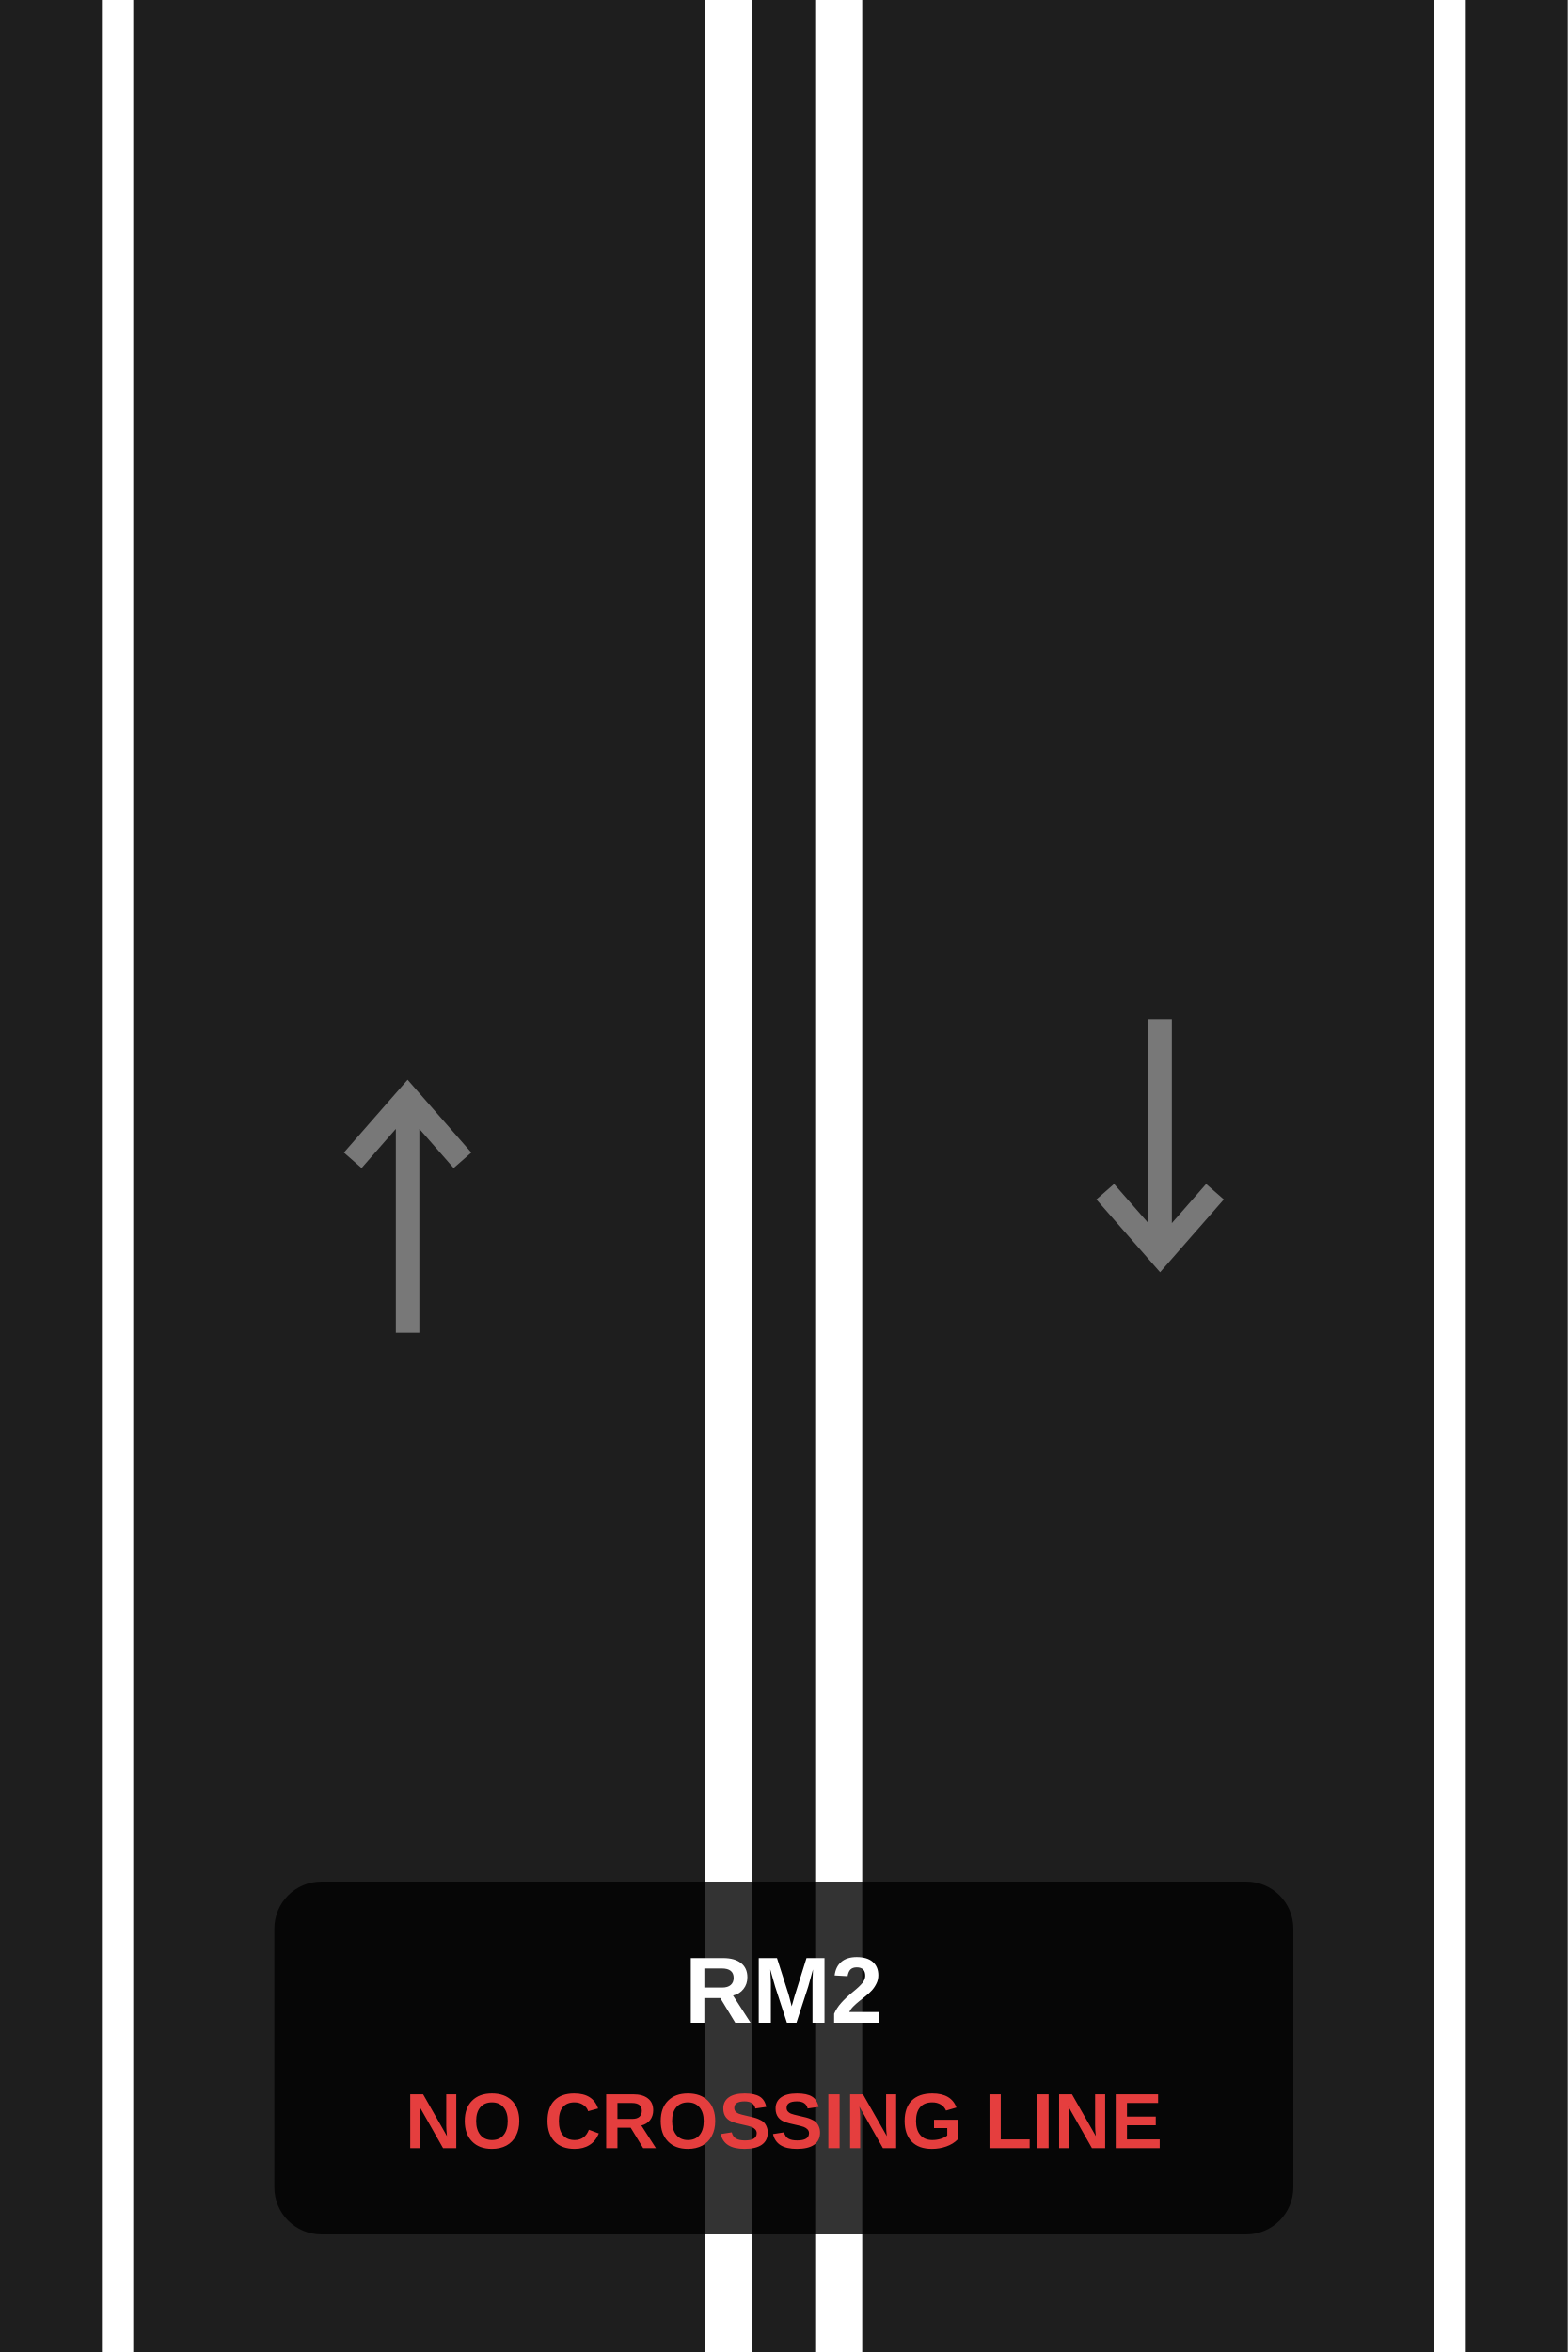
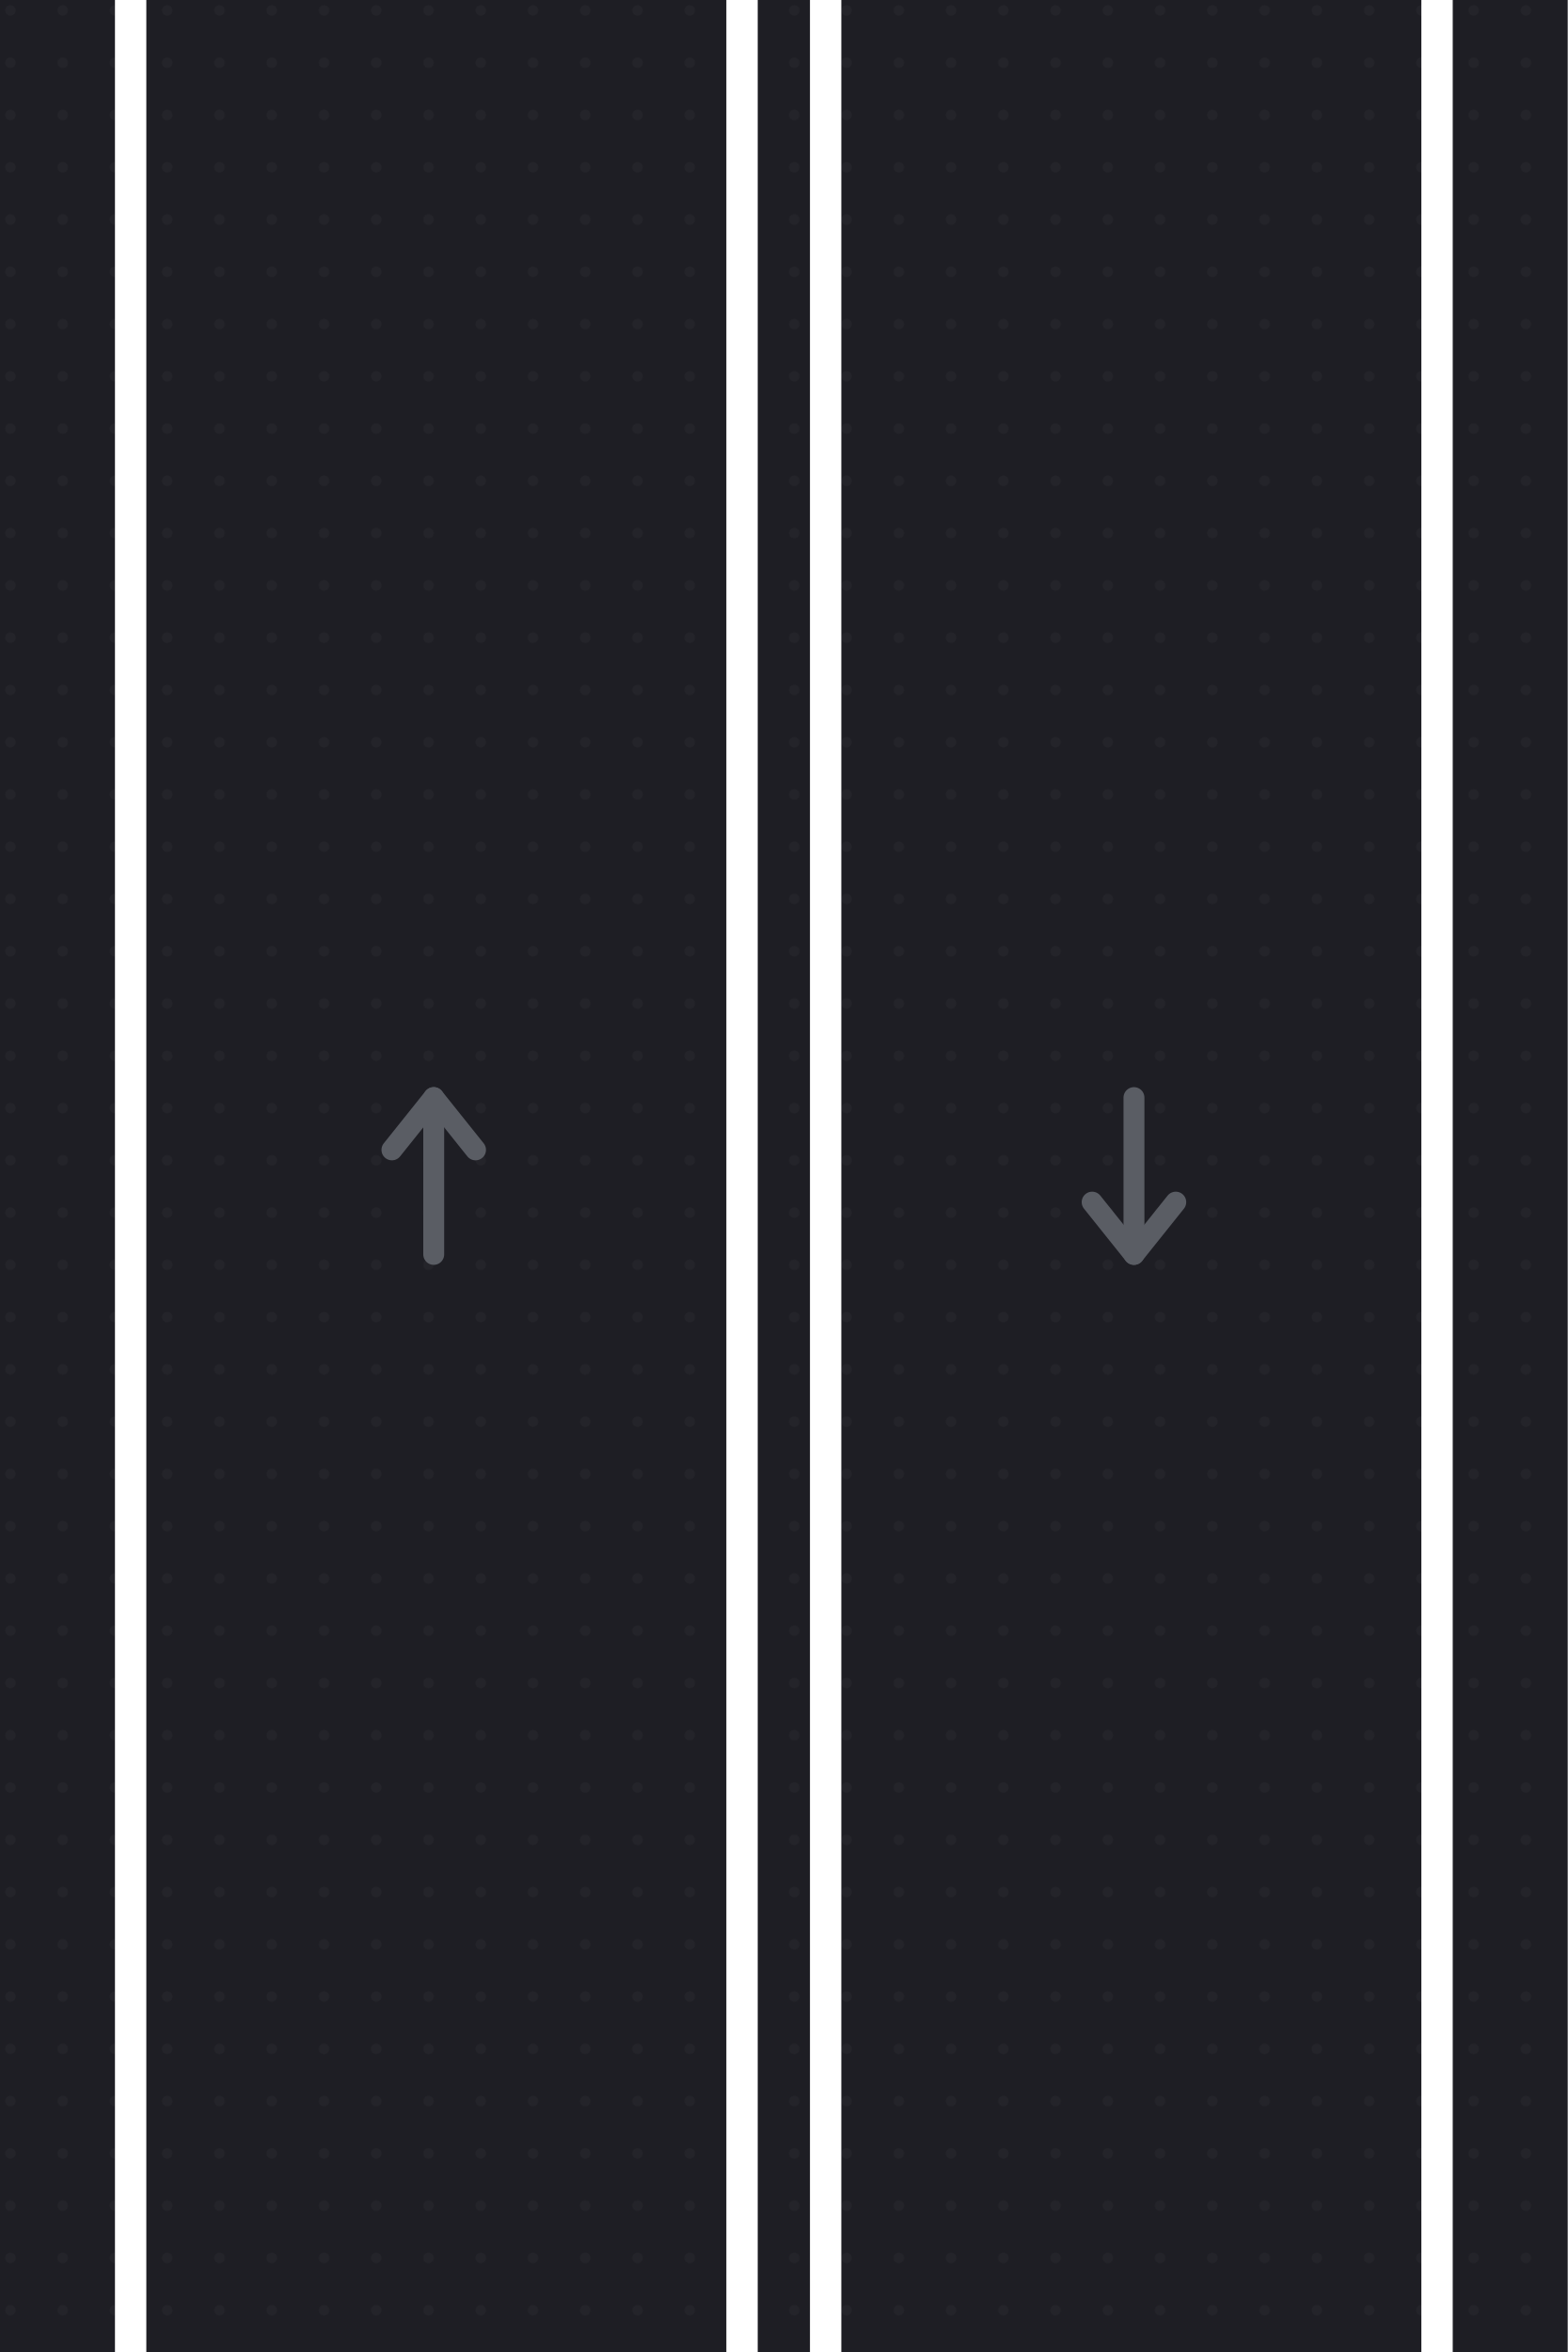
- <svg xmlns="http://www.w3.org/2000/svg" viewBox="0 0 200 300" width="200" height="300">
-   <rect width="200" height="300" fill="#1e1e1e" />
-   <line x1="15" y1="0" x2="15" y2="300" stroke="#FFFFFF" stroke-width="4" />
-   <line x1="185" y1="0" x2="185" y2="300" stroke="#FFFFFF" stroke-width="4" />
-   <line x1="93" y1="0" x2="93" y2="300" stroke="#FFFFFF" stroke-width="6" />
-   <line x1="107" y1="0" x2="107" y2="300" stroke="#FFFFFF" stroke-width="6" />
-   <path d="M 52,140 L 52,170 M 45,148 L 52,140 L 59,148" stroke="#FFFFFF" stroke-width="3" fill="none" opacity="0.4" />
-   <path d="M 148,160 L 148,130 M 141,152 L 148,160 L 155,152" stroke="#FFFFFF" stroke-width="3" fill="none" opacity="0.4" />
-   <rect x="35" y="240" width="130" height="45" rx="6" fill="#000000" fill-opacity="0.8" />
-   <text x="100" y="258" fill="#FFFFFF" font-family="Arial, sans-serif" font-size="12" font-weight="bold" text-anchor="middle">RM2</text>
-   <text x="100" y="274" fill="#E53E3E" font-family="Arial, sans-serif" font-size="10" font-weight="bold" text-anchor="middle">NO CROSSING LINE</text>
+ <svg xmlns="http://www.w3.org/2000/svg" viewBox="0 0 300 450" width="100%" height="100%">
+   <rect x="0" y="0" width="300" height="450" fill="#1e1e24" />
+   <pattern id="asphalt-grain" width="10" height="10" patternUnits="userSpaceOnUse">
+     <circle cx="2" cy="2" r="1" fill="#ffffff" opacity="0.03" />
+   </pattern>
+   <rect x="0" y="0" width="300" height="450" fill="url(#asphalt-grain)" />
+   <line x1="25" y1="0" x2="25" y2="450" stroke="#ffffff" stroke-width="6" />
+   <line x1="142" y1="0" x2="142" y2="450" stroke="#ffffff" stroke-width="6" />
+   <line x1="158" y1="0" x2="158" y2="450" stroke="#ffffff" stroke-width="6" />
+   <line x1="275" y1="0" x2="275" y2="450" stroke="#ffffff" stroke-width="6" />
+   <g fill="none" stroke="#5a5d64" stroke-width="4" stroke-linecap="round" stroke-linejoin="round">
+     <line x1="83" y1="240" x2="83" y2="210" />
+     <polyline points="75,220 83,210 91,220" />
+     <line x1="217" y1="210" x2="217" y2="240" />
+     <polyline points="209,230 217,240 225,230" />
+   </g>
</svg>
